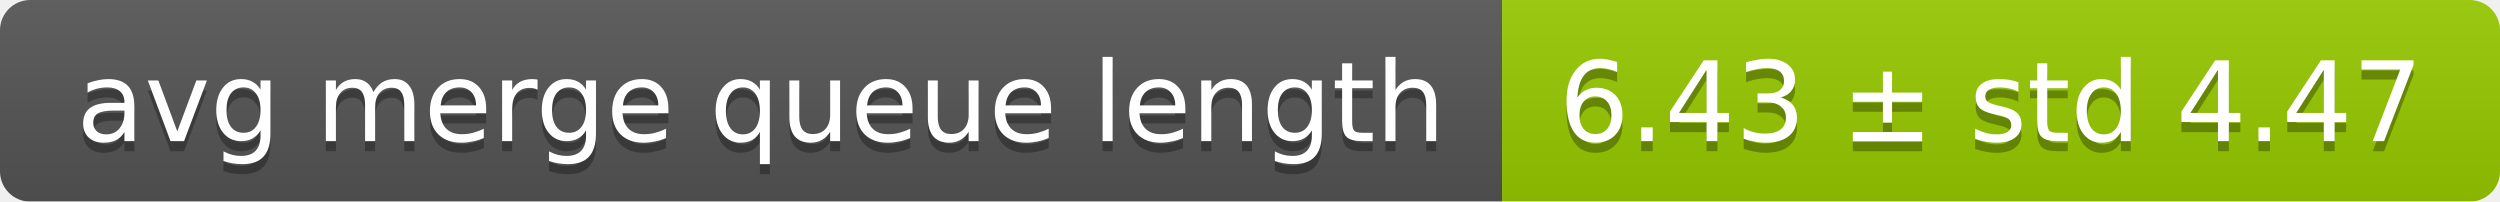
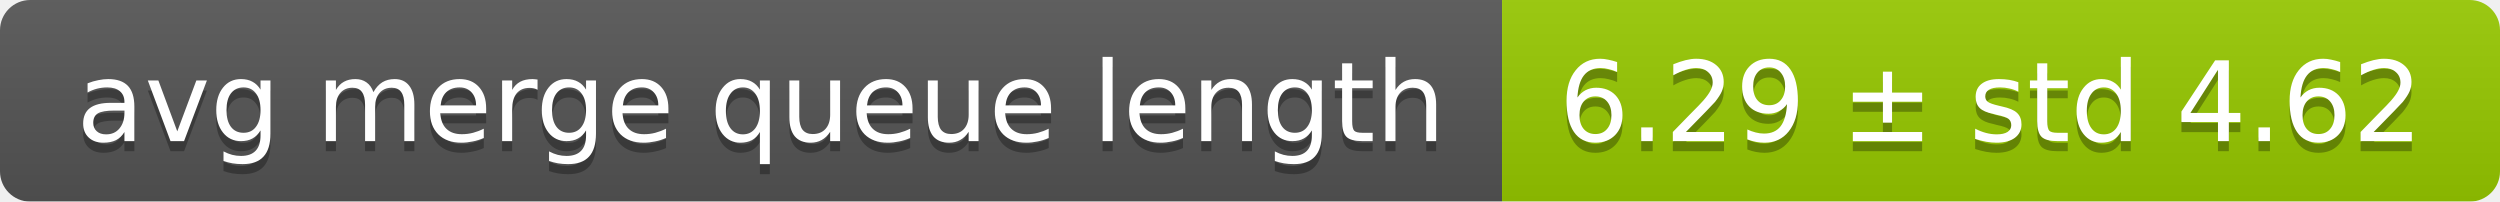
<svg xmlns="http://www.w3.org/2000/svg" width="248" height="20">
  <linearGradient id="smooth" x2="0" y2="100%">
    <stop offset="0" stop-color="#bbb" stop-opacity=".1" />
    <stop offset="1" stop-opacity=".1" />
  </linearGradient>
  <mask id="round">
    <rect width="248" height="20" rx="3" fill="#fff" />
  </mask>
  <g mask="url(#round)">
    <rect width="149" height="20" fill="#555" />
    <rect x="149" width="99" height="20" fill="#97ca00" />
    <rect width="248" height="20" fill="url(#smooth)" />
  </g>
  <g fill="#fff" text-anchor="middle" font-family="DejaVu Sans,Verdana,Geneva,sans-serif" font-size="11">
    <text x="75.5" y="15" fill="#010101" fill-opacity=".3">avg merge queue length</text>
    <text x="75.5" y="14">avg merge queue length</text>
-     <text x="197.5" y="15" fill="#010101" fill-opacity=".3">6.43 ± std 4.47</text>
-     <text x="197.5" y="14">6.43 ± std 4.47</text>
+     <text x="197.5" y="15" fill="#010101" fill-opacity=".3">6.29 ± std 4.62</text>
+     <text x="197.5" y="14">6.29 ± std 4.62</text>
  </g>
</svg>
